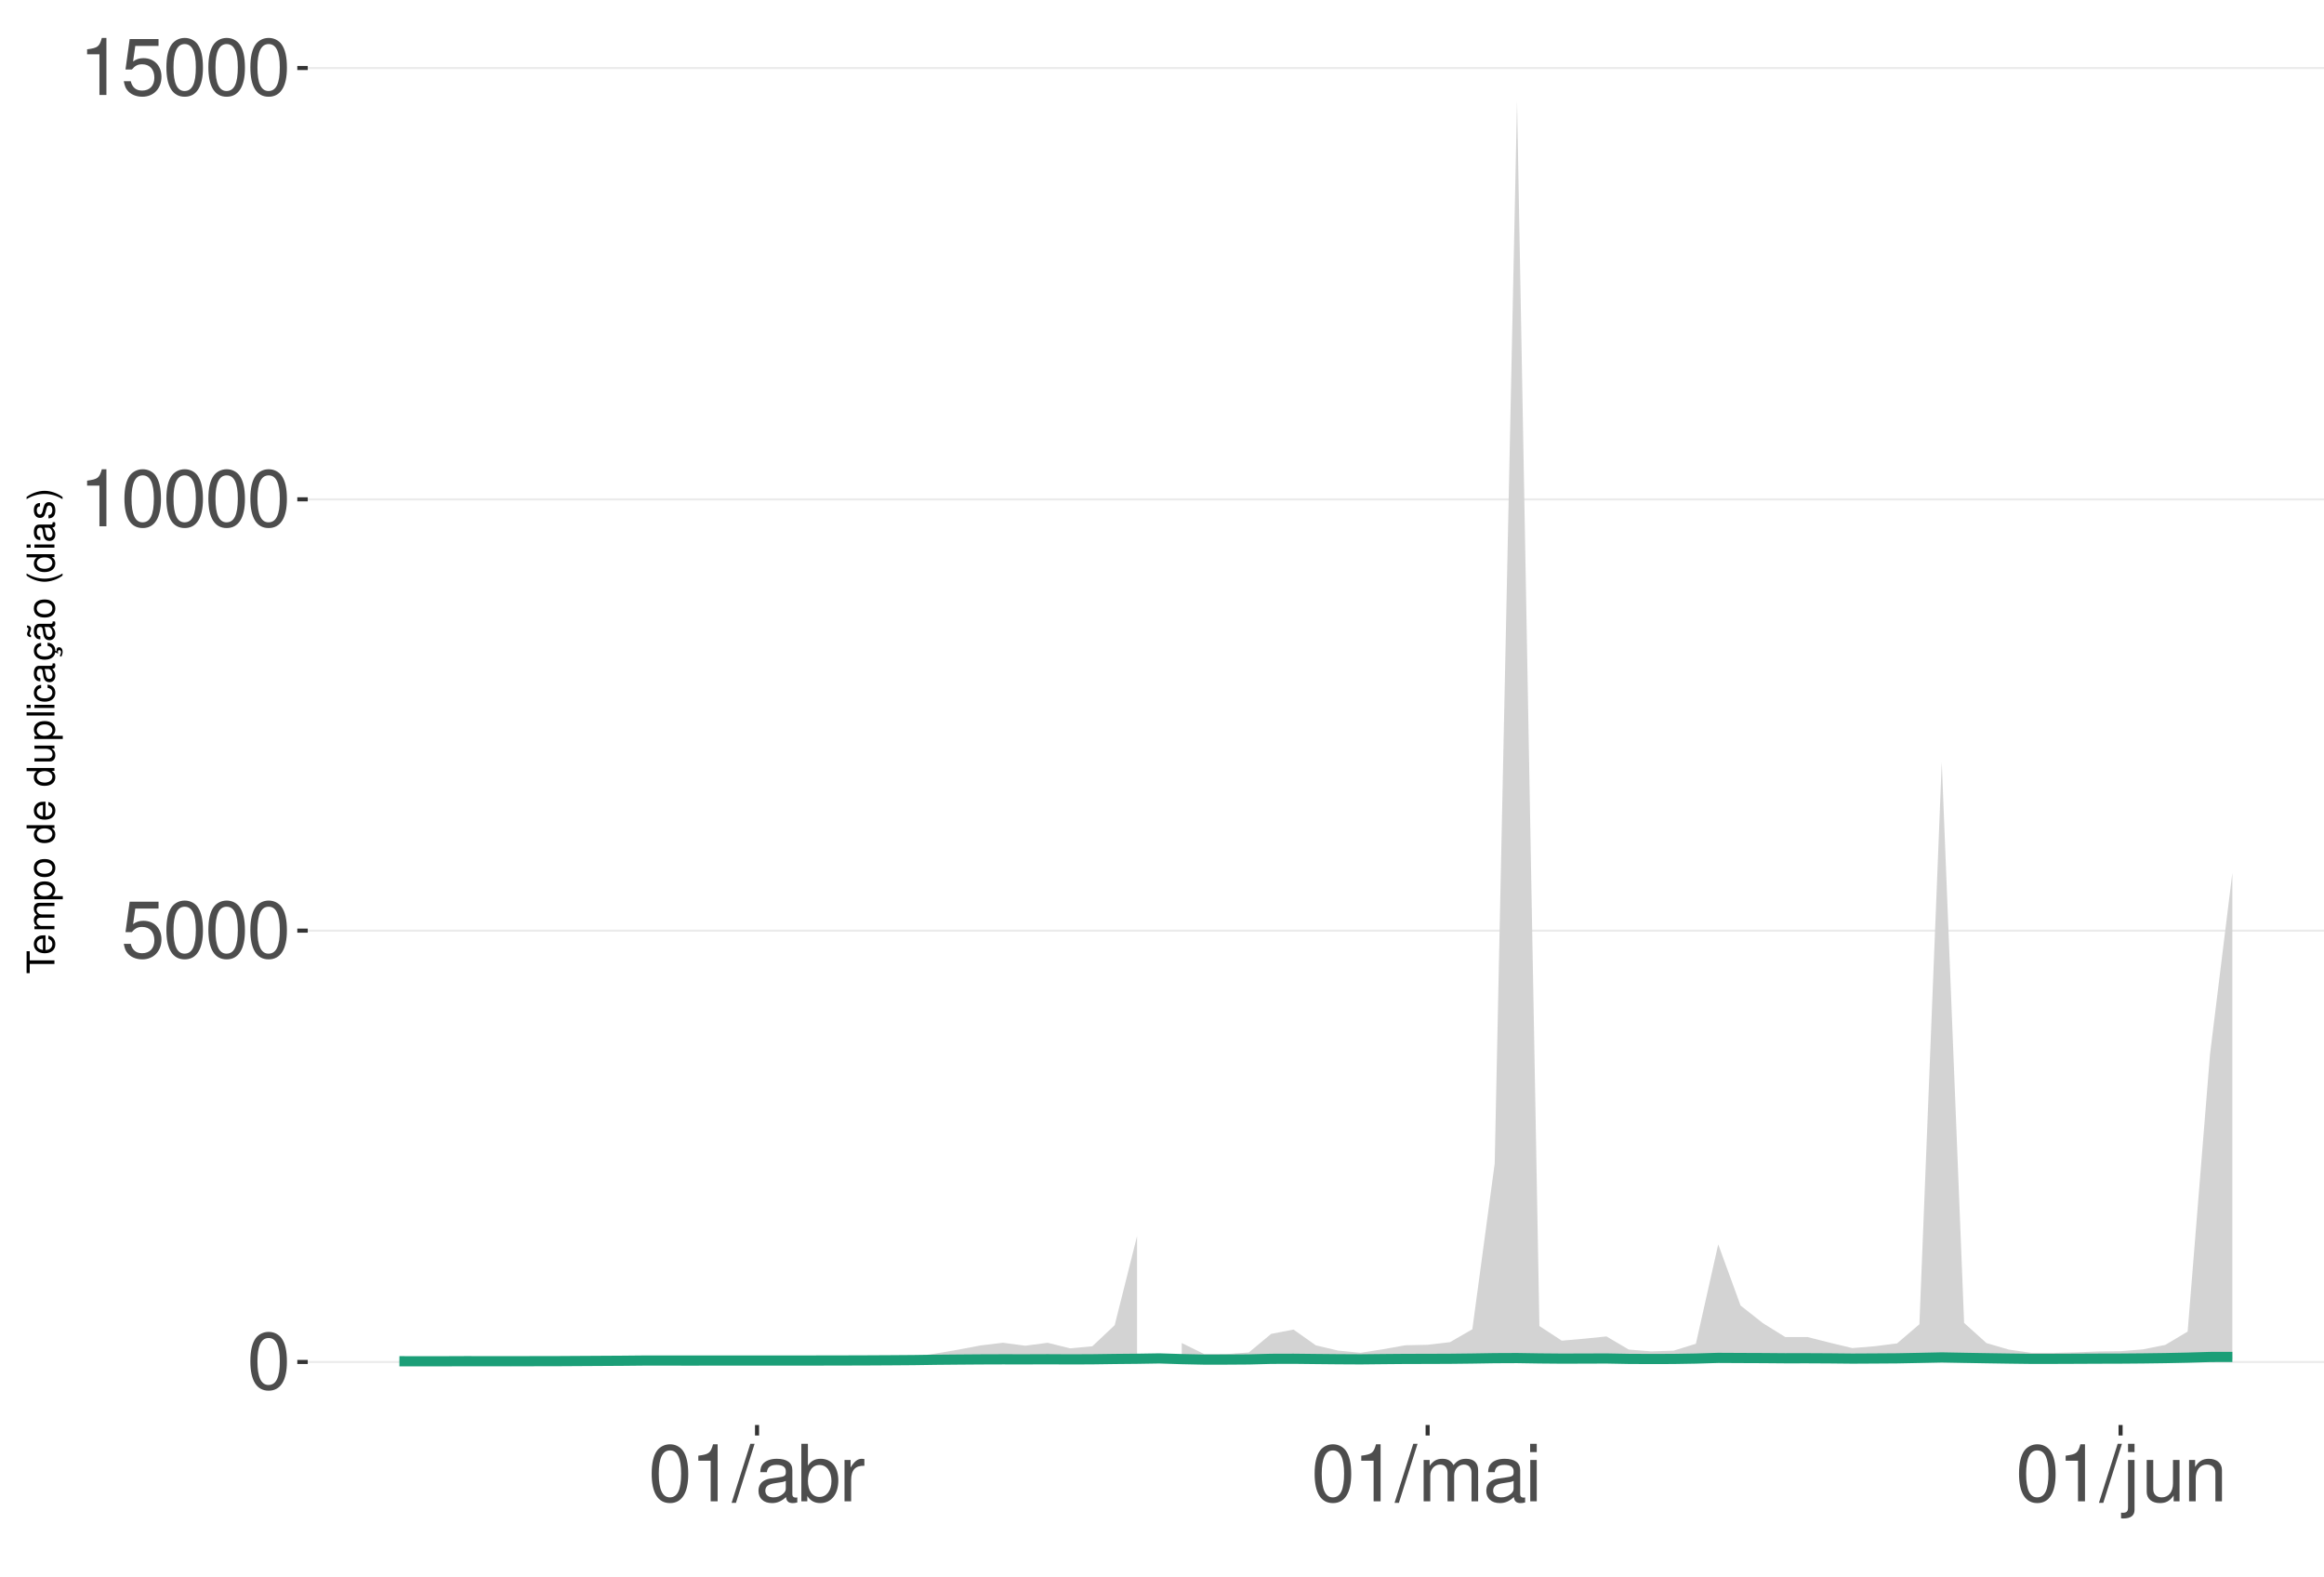
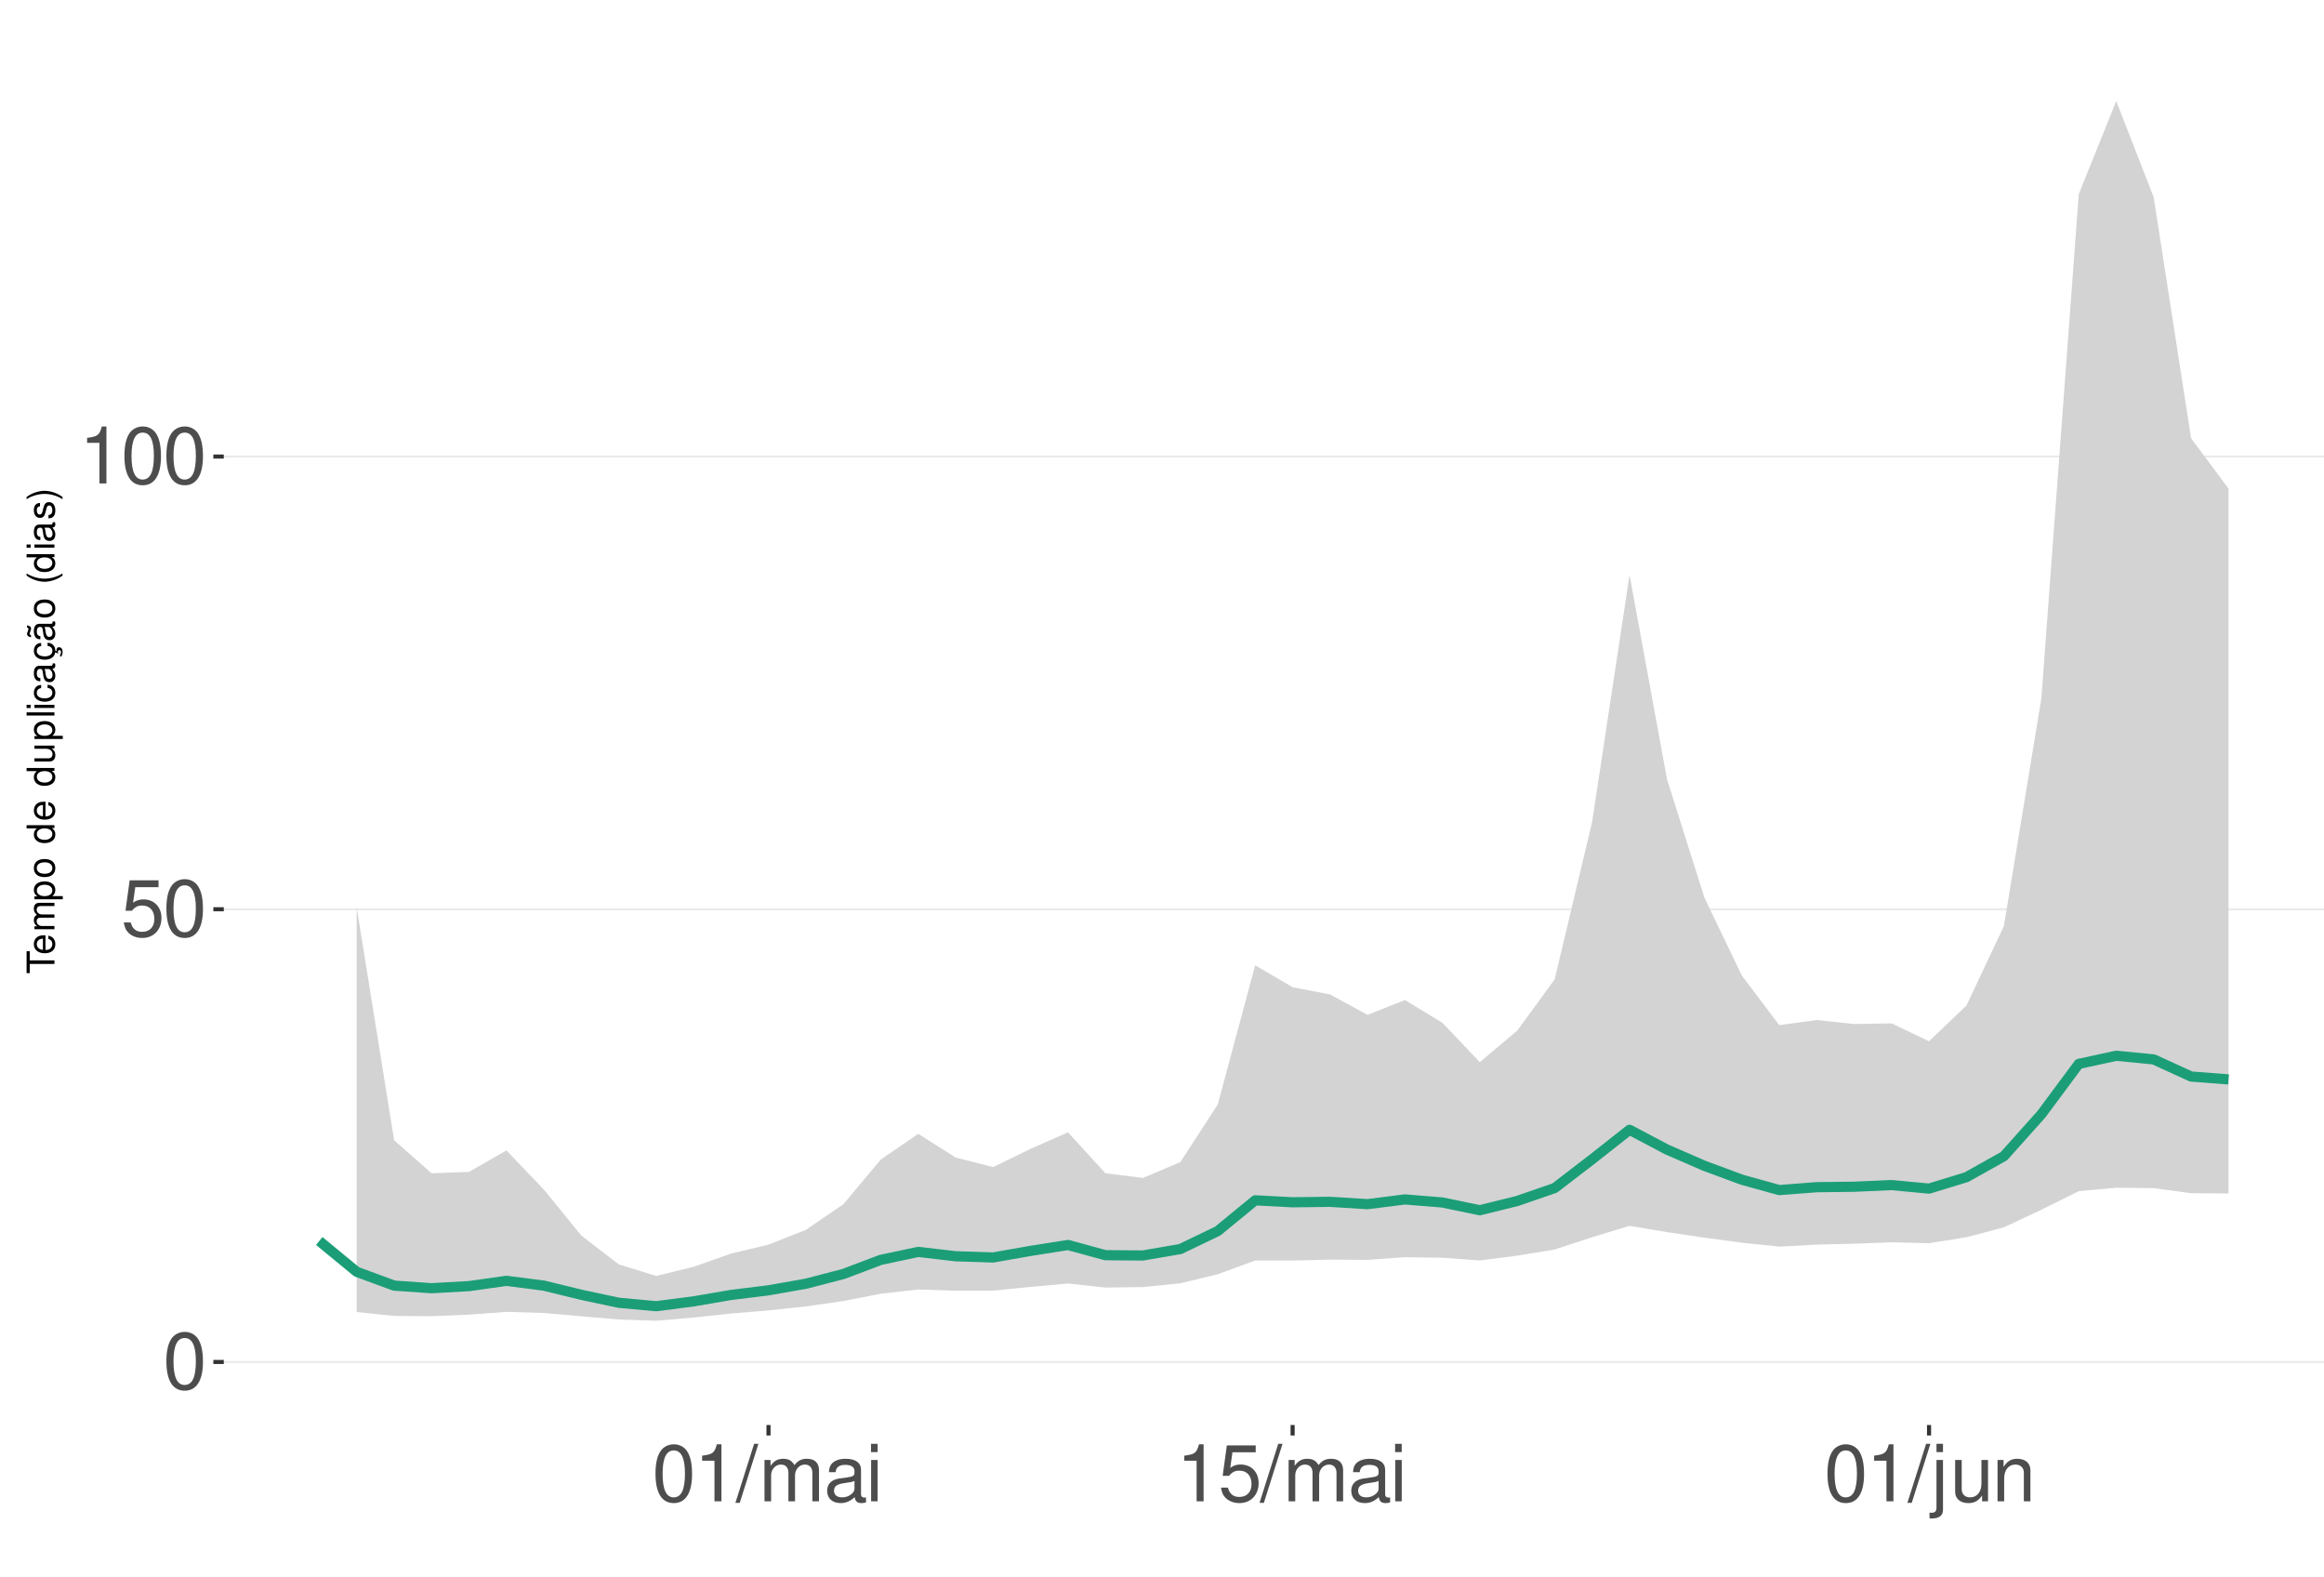
<svg xmlns="http://www.w3.org/2000/svg" xmlns:xlink="http://www.w3.org/1999/xlink" width="609pt" height="413pt" viewBox="0 0 609 413" version="1.1">
  <defs>
    <g>
      <symbol overflow="visible" id="glyph0-0">
        <path style="stroke:none;" d="" />
      </symbol>
      <symbol overflow="visible" id="glyph0-1">
        <path style="stroke:none;" d="M 5.688 -14.938 C 4.312 -14.938 3.078 -14.312 2.312 -13.297 C 1.359 -11.984 0.891 -10 0.891 -7.234 C 0.891 -2.188 2.547 0.469 5.688 0.469 C 8.781 0.469 10.469 -2.188 10.469 -7.109 C 10.469 -10 10.016 -11.938 9.047 -13.297 C 8.281 -14.328 7.062 -14.938 5.688 -14.938 Z M 5.688 -13.328 C 7.641 -13.328 8.609 -11.312 8.609 -7.266 C 8.609 -3.016 7.656 -1.031 5.641 -1.031 C 3.719 -1.031 2.75 -3.094 2.75 -7.203 C 2.75 -11.312 3.719 -13.328 5.688 -13.328 Z M 5.688 -13.328 " />
      </symbol>
      <symbol overflow="visible" id="glyph0-2">
        <path style="stroke:none;" d="M 9.828 -14.641 L 2.266 -14.641 L 1.172 -6.672 L 2.844 -6.672 C 3.703 -7.688 4.406 -8.031 5.562 -8.031 C 7.516 -8.031 8.734 -6.688 8.734 -4.531 C 8.734 -2.422 7.516 -1.141 5.531 -1.141 C 3.953 -1.141 2.969 -1.938 2.547 -3.594 L 0.719 -3.594 C 0.969 -2.391 1.172 -1.812 1.609 -1.281 C 2.438 -0.172 3.922 0.469 5.578 0.469 C 8.531 0.469 10.594 -1.672 10.594 -4.766 C 10.594 -7.656 8.672 -9.641 5.859 -9.641 C 4.828 -9.641 4 -9.375 3.156 -8.766 L 3.734 -12.844 L 9.828 -12.844 Z M 9.828 -14.641 " />
      </symbol>
      <symbol overflow="visible" id="glyph0-3">
        <path style="stroke:none;" d="M 5.344 -10.641 L 5.344 0 L 7.172 0 L 7.172 -14.938 L 5.969 -14.938 C 5.328 -12.641 4.922 -12.328 2.109 -11.953 L 2.109 -10.641 Z M 5.344 -10.641 " />
      </symbol>
      <symbol overflow="visible" id="glyph0-4">
        <path style="stroke:none;" d="M 4.734 -15.062 L -0.172 0.406 L 0.969 0.406 L 5.859 -15.062 Z M 4.734 -15.062 " />
      </symbol>
      <symbol overflow="visible" id="glyph0-5">
+         <path style="stroke:none;" d="M 1.453 -10.828 L 1.453 0 L 3.188 0 L 3.188 -6.797 C 3.188 -8.359 4.312 -9.625 5.719 -9.625 C 7 -9.625 7.719 -8.844 7.719 -7.453 L 7.719 0 L 9.453 0 L 9.453 -6.797 C 9.453 -8.359 10.594 -9.625 12 -9.625 C 13.266 -9.625 14 -8.812 14 -7.453 L 14 0 L 15.734 0 L 15.734 -8.125 C 15.734 -10.062 14.625 -11.141 12.594 -11.141 C 11.156 -11.141 10.281 -10.703 9.281 -9.484 C 8.641 -10.641 7.766 -11.141 6.359 -11.141 C 4.922 -11.141 3.953 -10.594 3.031 -9.297 L 3.031 -10.828 Z M 1.453 -10.828 " />
+       </symbol>
+       <symbol overflow="visible" id="glyph0-6">
        <path style="stroke:none;" d="M 11.047 -1.016 C 10.859 -0.969 10.781 -0.969 10.672 -0.969 C 10.078 -0.969 9.75 -1.281 9.75 -1.812 L 9.75 -8.188 C 9.75 -10.094 8.344 -11.141 5.688 -11.141 C 4.094 -11.141 2.828 -10.672 2.094 -9.875 C 1.594 -9.312 1.391 -8.703 1.344 -7.625 L 3.078 -7.625 C 3.219 -8.938 4 -9.547 5.625 -9.547 C 7.188 -9.547 8.031 -8.969 8.031 -7.938 L 8.031 -7.484 C 8.016 -6.734 7.641 -6.469 6.234 -6.281 C 3.797 -5.969 3.422 -5.891 2.766 -5.625 C 1.516 -5.078 0.875 -4.125 0.875 -2.734 C 0.875 -0.766 2.234 0.469 4.422 0.469 C 5.781 0.469 6.875 0 8.094 -1.109 C 8.219 0 8.766 0.469 9.875 0.469 C 10.25 0.469 10.469 0.438 11.047 0.297 Z M 8.031 -3.406 C 8.031 -2.828 7.875 -2.484 7.359 -2 C 6.656 -1.359 5.797 -1.031 4.797 -1.031 C 3.453 -1.031 2.672 -1.672 2.672 -2.766 C 2.672 -3.906 3.406 -4.484 5.266 -4.75 C 7.109 -5 7.453 -5.078 8.031 -5.344 Z M 8.031 -3.406 " />
      </symbol>
-       <symbol overflow="visible" id="glyph0-6">
-         <path style="stroke:none;" d="M 1.109 -15.062 L 1.109 0 L 2.672 0 L 2.672 -1.391 C 3.484 -0.125 4.578 0.469 6.094 0.469 C 8.938 0.469 10.797 -1.859 10.797 -5.453 C 10.797 -8.969 9.047 -11.141 6.172 -11.141 C 4.688 -11.141 3.641 -10.578 2.828 -9.359 L 2.828 -15.062 Z M 5.844 -9.516 C 7.766 -9.516 9 -7.844 9 -5.266 C 9 -2.812 7.719 -1.141 5.844 -1.141 C 4 -1.141 2.828 -2.781 2.828 -5.328 C 2.828 -7.875 4 -9.516 5.844 -9.516 Z M 5.844 -9.516 " />
-       </symbol>
      <symbol overflow="visible" id="glyph0-7">
-         <path style="stroke:none;" d="M 1.422 -10.828 L 1.422 0 L 3.156 0 L 3.156 -5.625 C 3.188 -8.219 4.25 -9.375 6.625 -9.312 L 6.625 -11.078 C 6.344 -11.109 6.172 -11.141 5.969 -11.141 C 4.859 -11.141 4 -10.469 3.016 -8.859 L 3.016 -10.828 Z M 1.422 -10.828 " />
+         <path style="stroke:none;" d="M 3.094 -10.828 L 1.391 -10.828 L 1.391 0 L 3.094 0 Z M 3.094 -15.062 L 1.359 -15.062 L 1.359 -12.891 L 3.094 -12.891 Z M 3.094 -15.062 " />
      </symbol>
      <symbol overflow="visible" id="glyph0-8">
-         <path style="stroke:none;" d="M 1.453 -10.828 L 1.453 0 L 3.188 0 L 3.188 -6.797 C 3.188 -8.359 4.312 -9.625 5.719 -9.625 C 7 -9.625 7.719 -8.844 7.719 -7.453 L 7.719 0 L 9.453 0 L 9.453 -6.797 C 9.453 -8.359 10.594 -9.625 12 -9.625 C 13.266 -9.625 14 -8.812 14 -7.453 L 14 0 L 15.734 0 L 15.734 -8.125 C 15.734 -10.062 14.625 -11.141 12.594 -11.141 C 11.156 -11.141 10.281 -10.703 9.281 -9.484 C 8.641 -10.641 7.766 -11.141 6.359 -11.141 C 4.922 -11.141 3.953 -10.594 3.031 -9.297 L 3.031 -10.828 Z M 1.453 -10.828 " />
+         <path style="stroke:none;" d="M 1.453 -10.828 L 1.453 1.562 C 1.453 2.641 1.109 3 0.047 3 C -0.078 3 -0.141 3 -0.375 2.969 L -0.375 4.438 C -0.172 4.484 -0.062 4.5 0.203 4.5 C 2.141 4.5 3.156 3.734 3.156 2.25 L 3.156 -10.828 Z M 3.156 -15.062 L 1.453 -15.062 L 1.453 -12.891 L 3.156 -12.891 Z M 3.156 -15.062 " />
      </symbol>
      <symbol overflow="visible" id="glyph0-9">
-         <path style="stroke:none;" d="M 3.094 -10.828 L 1.391 -10.828 L 1.391 0 L 3.094 0 Z M 3.094 -15.062 L 1.359 -15.062 L 1.359 -12.891 L 3.094 -12.891 Z M 3.094 -15.062 " />
+         <path style="stroke:none;" d="M 9.953 0 L 9.953 -10.828 L 8.234 -10.828 L 8.234 -4.688 C 8.234 -2.484 7.078 -1.031 5.281 -1.031 C 3.922 -1.031 3.062 -1.859 3.062 -3.156 L 3.062 -10.828 L 1.344 -10.828 L 1.344 -2.484 C 1.344 -0.688 2.688 0.469 4.797 0.469 C 6.375 0.469 7.391 -0.078 8.406 -1.516 L 8.406 0 Z M 9.953 0 " />
      </symbol>
      <symbol overflow="visible" id="glyph0-10">
-         <path style="stroke:none;" d="M 1.453 -10.828 L 1.453 1.562 C 1.453 2.641 1.109 3 0.047 3 C -0.078 3 -0.141 3 -0.375 2.969 L -0.375 4.438 C -0.172 4.484 -0.062 4.5 0.203 4.5 C 2.141 4.5 3.156 3.734 3.156 2.25 L 3.156 -10.828 Z M 3.156 -15.062 L 1.453 -15.062 L 1.453 -12.891 L 3.156 -12.891 Z M 3.156 -15.062 " />
-       </symbol>
-       <symbol overflow="visible" id="glyph0-11">
-         <path style="stroke:none;" d="M 9.953 0 L 9.953 -10.828 L 8.234 -10.828 L 8.234 -4.688 C 8.234 -2.484 7.078 -1.031 5.281 -1.031 C 3.922 -1.031 3.062 -1.859 3.062 -3.156 L 3.062 -10.828 L 1.344 -10.828 L 1.344 -2.484 C 1.344 -0.688 2.688 0.469 4.797 0.469 C 6.375 0.469 7.391 -0.078 8.406 -1.516 L 8.406 0 Z M 9.953 0 " />
-       </symbol>
-       <symbol overflow="visible" id="glyph0-12">
        <path style="stroke:none;" d="M 1.453 -10.828 L 1.453 0 L 3.188 0 L 3.188 -5.969 C 3.188 -8.188 4.344 -9.625 6.109 -9.625 C 7.484 -9.625 8.344 -8.797 8.344 -7.5 L 8.344 0 L 10.062 0 L 10.062 -8.188 C 10.062 -9.984 8.719 -11.141 6.625 -11.141 C 5.016 -11.141 3.984 -10.516 3.031 -9 L 3.031 -10.828 Z M 1.453 -10.828 " />
      </symbol>
      <symbol overflow="visible" id="glyph1-0">
        <path style="stroke:none;" d="" />
      </symbol>
      <symbol overflow="visible" id="glyph1-1">
        <path style="stroke:none;" d="M -6.469 -3.547 L -6.469 -5.938 L -7.297 -5.938 L -7.297 -0.203 L -6.469 -0.203 L -6.469 -2.609 L 0 -2.609 L 0 -3.547 Z M -6.469 -3.547 " />
      </symbol>
      <symbol overflow="visible" id="glyph1-2">
        <path style="stroke:none;" d="M -2.344 -5.125 C -3.141 -5.125 -3.625 -5.062 -4.016 -4.922 C -4.875 -4.578 -5.391 -3.781 -5.391 -2.797 C -5.391 -1.344 -4.281 -0.406 -2.547 -0.406 C -0.812 -0.406 0.234 -1.297 0.234 -2.781 C 0.234 -3.984 -0.453 -4.812 -1.594 -5.016 L -1.594 -4.188 C -0.906 -3.953 -0.547 -3.484 -0.547 -2.812 C -0.547 -2.281 -0.781 -1.828 -1.219 -1.547 C -1.516 -1.344 -1.812 -1.281 -2.344 -1.266 Z M -3.016 -1.297 C -3.984 -1.359 -4.625 -1.953 -4.625 -2.797 C -4.625 -3.641 -3.953 -4.234 -3.016 -4.234 Z M -3.016 -1.297 " />
      </symbol>
      <symbol overflow="visible" id="glyph1-3">
        <path style="stroke:none;" d="M -5.234 -0.703 L 0 -0.703 L 0 -1.547 L -3.297 -1.547 C -4.047 -1.547 -4.656 -2.094 -4.656 -2.766 C -4.656 -3.391 -4.281 -3.734 -3.609 -3.734 L 0 -3.734 L 0 -4.578 L -3.297 -4.578 C -4.047 -4.578 -4.656 -5.125 -4.656 -5.812 C -4.656 -6.422 -4.266 -6.781 -3.609 -6.781 L 0 -6.781 L 0 -7.625 L -3.938 -7.625 C -4.875 -7.625 -5.391 -7.078 -5.391 -6.094 C -5.391 -5.406 -5.188 -4.984 -4.594 -4.484 C -5.156 -4.188 -5.391 -3.766 -5.391 -3.078 C -5.391 -2.375 -5.125 -1.906 -4.5 -1.469 L -5.234 -1.469 Z M -5.234 -0.703 " />
      </symbol>
      <symbol overflow="visible" id="glyph1-4">
        <path style="stroke:none;" d="M 2.188 -0.547 L 2.188 -1.375 L -0.547 -1.375 C -0.016 -1.812 0.234 -2.312 0.234 -2.984 C 0.234 -4.344 -0.859 -5.234 -2.531 -5.234 C -4.297 -5.234 -5.391 -4.375 -5.391 -2.984 C -5.391 -2.266 -5.062 -1.703 -4.453 -1.312 L -5.234 -1.312 L -5.234 -0.547 Z M -4.609 -2.844 C -4.609 -3.766 -3.797 -4.359 -2.547 -4.359 C -1.359 -4.359 -0.547 -3.75 -0.547 -2.844 C -0.547 -1.953 -1.344 -1.375 -2.578 -1.375 C -3.812 -1.375 -4.609 -1.953 -4.609 -2.844 Z M -4.609 -2.844 " />
      </symbol>
      <symbol overflow="visible" id="glyph1-5">
        <path style="stroke:none;" d="M -5.391 -2.719 C -5.391 -1.234 -4.344 -0.359 -2.578 -0.359 C -0.812 -0.359 0.234 -1.234 0.234 -2.734 C 0.234 -4.203 -0.812 -5.094 -2.547 -5.094 C -4.359 -5.094 -5.391 -4.234 -5.391 -2.719 Z M -4.625 -2.734 C -4.625 -3.672 -3.844 -4.234 -2.547 -4.234 C -1.312 -4.234 -0.547 -3.656 -0.547 -2.734 C -0.547 -1.797 -1.312 -1.234 -2.578 -1.234 C -3.844 -1.234 -4.625 -1.797 -4.625 -2.734 Z M -4.625 -2.734 " />
      </symbol>
      <symbol overflow="visible" id="glyph1-6">
        <path style="stroke:none;" d="" />
      </symbol>
      <symbol overflow="visible" id="glyph1-7">
        <path style="stroke:none;" d="M -7.297 -4.953 L -7.297 -4.125 L -4.578 -4.125 C -5.109 -3.766 -5.391 -3.203 -5.391 -2.516 C -5.391 -1.156 -4.297 -0.266 -2.625 -0.266 C -0.859 -0.266 0.234 -1.125 0.234 -2.547 C 0.234 -3.266 -0.047 -3.766 -0.688 -4.203 L 0 -4.203 L 0 -4.953 Z M -4.609 -2.656 C -4.609 -3.547 -3.812 -4.125 -2.562 -4.125 C -1.344 -4.125 -0.547 -3.547 -0.547 -2.656 C -0.547 -1.734 -1.359 -1.125 -2.578 -1.125 C -3.797 -1.125 -4.609 -1.734 -4.609 -2.656 Z M -4.609 -2.656 " />
      </symbol>
      <symbol overflow="visible" id="glyph1-8">
        <path style="stroke:none;" d="M 0 -4.812 L -5.234 -4.812 L -5.234 -3.984 L -2.266 -3.984 C -1.203 -3.984 -0.5 -3.438 -0.5 -2.562 C -0.5 -1.906 -0.906 -1.484 -1.531 -1.484 L -5.234 -1.484 L -5.234 -0.656 L -1.203 -0.656 C -0.328 -0.656 0.234 -1.297 0.234 -2.312 C 0.234 -3.094 -0.047 -3.578 -0.734 -4.062 L 0 -4.062 Z M 0 -4.812 " />
      </symbol>
      <symbol overflow="visible" id="glyph1-9">
        <path style="stroke:none;" d="M -7.297 -1.516 L -7.297 -0.688 L 0 -0.688 L 0 -1.516 Z M -7.297 -1.516 " />
      </symbol>
      <symbol overflow="visible" id="glyph1-10">
        <path style="stroke:none;" d="M -5.234 -1.5 L -5.234 -0.672 L 0 -0.672 L 0 -1.5 Z M -7.297 -1.5 L -7.297 -0.656 L -6.234 -0.656 L -6.234 -1.5 Z M -7.297 -1.5 " />
      </symbol>
      <symbol overflow="visible" id="glyph1-11">
        <path style="stroke:none;" d="M -3.484 -4.703 C -3.984 -4.672 -4.312 -4.562 -4.609 -4.359 C -5.094 -4 -5.391 -3.375 -5.391 -2.641 C -5.391 -1.219 -4.266 -0.312 -2.531 -0.312 C -0.844 -0.312 0.234 -1.203 0.234 -2.625 C 0.234 -3.875 -0.516 -4.672 -1.797 -4.766 L -1.797 -3.938 C -0.953 -3.797 -0.547 -3.359 -0.547 -2.656 C -0.547 -1.734 -1.297 -1.188 -2.531 -1.188 C -3.844 -1.188 -4.625 -1.719 -4.625 -2.625 C -4.625 -3.328 -4.203 -3.766 -3.484 -3.875 Z M -3.484 -4.703 " />
      </symbol>
      <symbol overflow="visible" id="glyph1-12">
        <path style="stroke:none;" d="M -0.484 -5.344 C -0.469 -5.266 -0.469 -5.219 -0.469 -5.172 C -0.469 -4.875 -0.625 -4.719 -0.875 -4.719 L -3.953 -4.719 C -4.891 -4.719 -5.391 -4.047 -5.391 -2.75 C -5.391 -1.984 -5.172 -1.375 -4.781 -1.016 C -4.516 -0.766 -4.203 -0.672 -3.688 -0.656 L -3.688 -1.484 C -4.328 -1.562 -4.625 -1.938 -4.625 -2.719 C -4.625 -3.484 -4.344 -3.891 -3.844 -3.891 L -3.625 -3.891 C -3.266 -3.875 -3.125 -3.703 -3.047 -3.016 C -2.891 -1.844 -2.844 -1.656 -2.719 -1.344 C -2.453 -0.734 -2 -0.422 -1.312 -0.422 C -0.375 -0.422 0.234 -1.078 0.234 -2.141 C 0.234 -2.797 0 -3.328 -0.547 -3.922 C 0 -3.984 0.234 -4.234 0.234 -4.781 C 0.234 -4.953 0.203 -5.062 0.141 -5.344 Z M -1.656 -3.891 C -1.375 -3.891 -1.203 -3.812 -0.969 -3.562 C -0.656 -3.219 -0.5 -2.812 -0.5 -2.312 C -0.5 -1.672 -0.812 -1.297 -1.344 -1.297 C -1.891 -1.297 -2.172 -1.656 -2.297 -2.547 C -2.422 -3.438 -2.453 -3.609 -2.594 -3.891 Z M -1.656 -3.891 " />
      </symbol>
      <symbol overflow="visible" id="glyph1-13">
        <path style="stroke:none;" d="M 0.234 -2.641 C 0.234 -3.875 -0.547 -4.703 -1.797 -4.766 L -1.797 -3.938 C -0.953 -3.797 -0.531 -3.359 -0.531 -2.656 C -0.531 -1.734 -1.281 -1.188 -2.516 -1.188 C -3.844 -1.188 -4.625 -1.719 -4.625 -2.625 C -4.625 -3.328 -4.203 -3.766 -3.484 -3.875 L -3.484 -4.703 C -3.984 -4.672 -4.312 -4.562 -4.609 -4.359 C -5.094 -4 -5.391 -3.375 -5.391 -2.641 C -5.391 -1.219 -4.266 -0.312 -2.531 -0.312 C -1.469 -0.312 -0.625 -0.672 -0.156 -1.312 C 0.047 -1.594 0.125 -1.812 0.203 -2.25 L 0.922 -1.938 L 0.984 -2.062 C 0.938 -2.188 0.906 -2.25 0.906 -2.375 C 0.906 -2.656 1.047 -2.828 1.281 -2.828 C 1.547 -2.828 1.734 -2.594 1.734 -2.297 C 1.734 -2.031 1.672 -1.844 1.438 -1.406 L 1.406 -1.312 L 1.812 -1.094 C 2.078 -1.75 2.141 -1.953 2.141 -2.344 C 2.141 -3.109 1.781 -3.578 1.203 -3.578 C 0.781 -3.578 0.547 -3.297 0.547 -2.797 C 0.547 -2.703 0.547 -2.641 0.562 -2.516 Z M 0.234 -2.641 " />
      </symbol>
      <symbol overflow="visible" id="glyph1-14">
        <path style="stroke:none;" d="M -0.484 -5.344 C -0.469 -5.266 -0.469 -5.219 -0.469 -5.172 C -0.469 -4.875 -0.625 -4.719 -0.875 -4.719 L -3.953 -4.719 C -4.891 -4.719 -5.391 -4.047 -5.391 -2.75 C -5.391 -1.984 -5.172 -1.375 -4.781 -1.016 C -4.516 -0.766 -4.203 -0.672 -3.688 -0.656 L -3.688 -1.484 C -4.328 -1.562 -4.625 -1.938 -4.625 -2.719 C -4.625 -3.484 -4.344 -3.891 -3.844 -3.891 L -3.625 -3.891 C -3.266 -3.875 -3.125 -3.703 -3.047 -3.016 C -2.891 -1.844 -2.844 -1.656 -2.719 -1.344 C -2.453 -0.734 -2 -0.422 -1.312 -0.422 C -0.375 -0.422 0.234 -1.078 0.234 -2.141 C 0.234 -2.797 0 -3.328 -0.547 -3.922 C 0 -3.984 0.234 -4.234 0.234 -4.781 C 0.234 -4.953 0.203 -5.062 0.141 -5.344 Z M -1.656 -3.891 C -1.375 -3.891 -1.203 -3.812 -0.969 -3.562 C -0.656 -3.219 -0.5 -2.812 -0.5 -2.312 C -0.5 -1.672 -0.812 -1.297 -1.344 -1.297 C -1.891 -1.297 -2.172 -1.656 -2.297 -2.547 C -2.422 -3.438 -2.453 -3.609 -2.594 -3.891 Z M -7.172 -3.75 C -6.922 -3.672 -6.812 -3.547 -6.812 -3.375 C -6.812 -3.25 -6.875 -2.984 -6.984 -2.734 C -7.156 -2.312 -7.172 -2.25 -7.172 -2.047 C -7.172 -1.594 -6.797 -1.297 -6.141 -1.188 L -6.141 -1.766 C -6.375 -1.812 -6.5 -1.938 -6.5 -2.094 C -6.5 -2.203 -6.469 -2.344 -6.375 -2.578 C -6.156 -3.156 -6.125 -3.234 -6.125 -3.438 C -6.125 -3.922 -6.484 -4.219 -7.172 -4.312 Z M -7.172 -3.75 " />
      </symbol>
      <symbol overflow="visible" id="glyph1-15">
        <path style="stroke:none;" d="M -7.297 -2.359 C -5.984 -1.359 -4.156 -0.734 -2.594 -0.734 C -1.016 -0.734 0.812 -1.359 2.125 -2.359 L 2.125 -2.906 C 0.688 -2.031 -0.984 -1.547 -2.594 -1.547 C -4.188 -1.547 -5.875 -2.031 -7.297 -2.906 Z M -7.297 -2.359 " />
      </symbol>
      <symbol overflow="visible" id="glyph1-16">
        <path style="stroke:none;" d="M -3.781 -4.375 C -4.812 -4.375 -5.391 -3.688 -5.391 -2.484 C -5.391 -1.266 -4.766 -0.469 -3.797 -0.469 C -2.969 -0.469 -2.578 -0.891 -2.281 -2.125 L -2.094 -2.906 C -1.953 -3.484 -1.734 -3.719 -1.375 -3.719 C -0.875 -3.719 -0.547 -3.234 -0.547 -2.5 C -0.547 -2.047 -0.672 -1.672 -0.891 -1.453 C -1.047 -1.328 -1.188 -1.266 -1.562 -1.219 L -1.562 -0.344 C -0.344 -0.375 0.234 -1.062 0.234 -2.438 C 0.234 -3.75 -0.422 -4.594 -1.438 -4.594 C -2.203 -4.594 -2.641 -4.156 -2.891 -3.109 L -3.078 -2.312 C -3.234 -1.625 -3.453 -1.344 -3.828 -1.344 C -4.312 -1.344 -4.625 -1.766 -4.625 -2.453 C -4.625 -3.125 -4.328 -3.484 -3.781 -3.5 Z M -3.781 -4.375 " />
      </symbol>
      <symbol overflow="visible" id="glyph1-17">
        <path style="stroke:none;" d="M 2.125 -0.938 C 0.812 -1.938 -1.016 -2.562 -2.578 -2.562 C -4.156 -2.562 -5.984 -1.938 -7.297 -0.938 L -7.297 -0.375 C -5.859 -1.266 -4.188 -1.75 -2.578 -1.75 C -0.984 -1.75 0.703 -1.266 2.125 -0.375 Z M 2.125 -0.938 " />
      </symbol>
    </g>
    <clipPath id="clip1">
-       <path d="M 80.645 9.961 L 609 9.961 L 609 373.328 L 80.645 373.328 Z M 80.645 9.961 " />
+       <path d="M 58.645 9.961 L 609 9.961 L 609 373.328 L 58.645 373.328 Z M 58.645 9.961 " />
    </clipPath>
    <clipPath id="clip2">
-       <path d="M 80.645 356 L 609 356 L 609 358 L 80.645 358 Z M 80.645 356 " />
+       <path d="M 58.645 356 L 609 356 L 609 358 L 58.645 358 Z M 58.645 356 " />
    </clipPath>
    <clipPath id="clip3">
-       <path d="M 80.645 243 L 609 243 L 609 245 L 80.645 245 Z M 80.645 243 " />
+       <path d="M 58.645 237 L 609 237 L 609 239 L 58.645 239 Z M 58.645 237 " />
    </clipPath>
    <clipPath id="clip4">
-       <path d="M 80.645 130 L 609 130 L 609 132 L 80.645 132 Z M 80.645 130 " />
-     </clipPath>
-     <clipPath id="clip5">
-       <path d="M 80.645 17 L 609 17 L 609 19 L 80.645 19 Z M 80.645 17 " />
+       <path d="M 58.645 119 L 609 119 L 609 120 L 58.645 120 Z M 58.645 119 " />
    </clipPath>
  </defs>
  <g id="surface203">
    <rect x="0" y="0" width="609" height="413" style="fill:rgb(100%,100%,100%);fill-opacity:1;stroke:none;" />
    <rect x="0" y="0" width="609" height="413" style="fill:rgb(100%,100%,100%);fill-opacity:1;stroke:none;" />
    <path style="fill:none;stroke-width:1.067;stroke-linecap:round;stroke-linejoin:round;stroke:rgb(100%,100%,100%);stroke-opacity:1;stroke-miterlimit:10;" d="M 0 413 L 609 413 L 609 0 L 0 0 Z M 0 413 " />
    <g clip-path="url(#clip1)" clip-rule="nonzero">
-       <path style=" stroke:none;fill-rule:nonzero;fill:rgb(100%,100%,100%);fill-opacity:1;" d="M 80.645 373.328 L 609 373.328 L 609 9.961 L 80.645 9.961 Z M 80.645 373.328 " />
+       <path style=" stroke:none;fill-rule:nonzero;fill:rgb(100%,100%,100%);fill-opacity:1;" d="M 58.645 373.328 L 609 373.328 L 609 9.961 L 58.645 9.961 Z M 58.645 373.328 " />
    </g>
    <g clip-path="url(#clip2)" clip-rule="nonzero">
-       <path style="fill:none;stroke-width:0.533;stroke-linecap:butt;stroke-linejoin:round;stroke:rgb(92.157%,92.157%,92.157%);stroke-opacity:1;stroke-miterlimit:10;" d="M 80.645 356.812 L 609 356.812 " />
+       <path style="fill:none;stroke-width:0.533;stroke-linecap:butt;stroke-linejoin:round;stroke:rgb(92.157%,92.157%,92.157%);stroke-opacity:1;stroke-miterlimit:10;" d="M 58.645 356.812 L 609 356.812 " />
    </g>
    <g clip-path="url(#clip3)" clip-rule="nonzero">
-       <path style="fill:none;stroke-width:0.533;stroke-linecap:butt;stroke-linejoin:round;stroke:rgb(92.157%,92.157%,92.157%);stroke-opacity:1;stroke-miterlimit:10;" d="M 80.645 243.816 L 609 243.816 " />
+       <path style="fill:none;stroke-width:0.533;stroke-linecap:butt;stroke-linejoin:round;stroke:rgb(92.157%,92.157%,92.157%);stroke-opacity:1;stroke-miterlimit:10;" d="M 58.645 238.211 L 609 238.211 " />
    </g>
    <g clip-path="url(#clip4)" clip-rule="nonzero">
-       <path style="fill:none;stroke-width:0.533;stroke-linecap:butt;stroke-linejoin:round;stroke:rgb(92.157%,92.157%,92.157%);stroke-opacity:1;stroke-miterlimit:10;" d="M 80.645 130.816 L 609 130.816 " />
+       <path style="fill:none;stroke-width:0.533;stroke-linecap:butt;stroke-linejoin:round;stroke:rgb(92.157%,92.157%,92.157%);stroke-opacity:1;stroke-miterlimit:10;" d="M 58.645 119.609 L 609 119.609 " />
    </g>
-     <g clip-path="url(#clip5)" clip-rule="nonzero">
-       <path style="fill:none;stroke-width:0.533;stroke-linecap:butt;stroke-linejoin:round;stroke:rgb(92.157%,92.157%,92.157%);stroke-opacity:1;stroke-miterlimit:10;" d="M 80.645 17.82 L 609 17.82 " />
-     </g>
-     <path style=" stroke:none;fill-rule:nonzero;fill:rgb(82.745%,82.745%,82.745%);fill-opacity:1;" d="M 104.66 356.457 L 110.52 356.508 L 116.375 356.5 L 122.234 356.445 L 128.09 356.484 L 133.949 356.496 L 139.809 356.469 L 145.664 356.453 L 151.523 356.359 L 157.379 356.25 L 163.238 356.109 L 169.094 355.789 L 174.953 355.844 L 180.809 355.93 L 186.668 355.906 L 192.523 355.914 L 198.383 355.918 L 204.242 355.961 L 210.098 355.977 L 215.957 355.961 L 221.812 355.934 L 227.672 355.863 L 233.527 355.703 L 239.387 355.434 L 245.242 354.59 L 251.102 353.59 L 256.957 352.48 L 262.816 351.773 L 268.672 352.555 L 274.531 351.781 L 280.391 353.238 L 286.246 352.699 L 292.105 347.164 L 297.961 323.848 L 297.961 356.387 L 292.105 356.402 L 286.246 356.43 L 280.391 356.438 L 274.531 356.43 L 268.672 356.438 L 262.816 356.438 L 256.957 356.445 L 251.102 356.461 L 245.242 356.48 L 239.387 356.512 L 233.527 356.531 L 227.672 356.547 L 221.812 356.555 L 215.957 356.562 L 210.098 356.566 L 204.242 356.566 L 198.383 356.57 L 192.523 356.57 L 186.668 356.574 L 180.809 356.582 L 174.953 356.578 L 169.094 356.578 L 163.238 356.605 L 157.379 356.621 L 151.523 356.641 L 145.664 356.656 L 139.809 356.664 L 133.949 356.672 L 122.234 356.672 L 116.375 356.684 L 110.52 356.688 L 104.66 356.684 Z M 104.66 356.457 " />
-     <path style=" stroke:none;fill-rule:nonzero;fill:rgb(82.745%,82.745%,82.745%);fill-opacity:1;" d="M 309.676 351.848 L 315.535 354.723 L 321.391 354.73 L 327.25 354.324 L 333.105 349.453 L 338.965 348.324 L 344.824 352.461 L 350.68 353.836 L 356.539 354.406 L 362.395 353.484 L 368.254 352.441 L 374.109 352.309 L 379.969 351.621 L 385.824 348.242 L 391.684 304.816 L 397.539 26.48 L 403.398 347.395 L 409.258 351.227 L 415.113 350.715 L 420.973 350.121 L 426.828 353.566 L 432.688 354.035 L 438.543 353.855 L 444.402 352.039 L 450.258 325.996 L 456.117 342.031 L 461.973 346.648 L 467.832 350.285 L 473.691 350.285 L 479.547 351.773 L 485.406 353.172 L 491.262 352.688 L 497.121 351.949 L 502.977 346.926 L 508.836 199.645 L 514.691 346.582 L 520.551 351.859 L 526.406 353.566 L 532.266 354.414 L 538.125 354.43 L 543.98 354.293 L 549.84 354.059 L 555.695 353.988 L 561.555 353.512 L 567.41 352.34 L 573.27 348.852 L 579.125 276.258 L 584.984 228.684 L 584.984 356.148 L 579.125 356.152 L 573.27 356.203 L 567.41 356.242 L 561.555 356.27 L 555.695 356.289 L 549.84 356.293 L 543.98 356.309 L 538.125 356.316 L 532.266 356.32 L 526.406 356.297 L 520.551 356.27 L 514.691 356.242 L 508.836 356.215 L 502.977 356.25 L 497.121 356.285 L 491.262 356.297 L 485.406 356.309 L 479.547 356.293 L 473.691 356.285 L 467.832 356.289 L 461.973 356.277 L 456.117 356.273 L 450.258 356.266 L 444.402 356.32 L 438.543 356.352 L 432.688 356.359 L 426.828 356.352 L 420.973 356.32 L 415.113 356.328 L 409.258 356.336 L 403.398 356.324 L 397.539 356.301 L 391.684 356.309 L 385.824 356.336 L 379.969 356.355 L 374.109 356.367 L 368.254 356.371 L 362.395 356.391 L 356.539 356.414 L 350.68 356.402 L 344.824 356.387 L 338.965 356.371 L 333.105 356.379 L 327.25 356.426 L 321.391 356.441 L 315.535 356.445 L 309.676 356.406 Z M 309.676 351.848 " />
-     <path style="fill:none;stroke-width:2.667;stroke-linecap:butt;stroke-linejoin:round;stroke:rgb(10.588%,61.961%,46.667%);stroke-opacity:1;stroke-miterlimit:10;" d="M 104.66 356.621 L 110.52 356.633 L 116.375 356.629 L 122.234 356.605 L 128.09 356.617 L 133.949 356.621 L 139.809 356.605 L 145.664 356.598 L 151.523 356.562 L 157.379 356.527 L 163.238 356.492 L 169.094 356.434 L 174.953 356.438 L 180.809 356.445 L 186.668 356.438 L 192.523 356.434 L 198.383 356.43 L 204.242 356.434 L 210.098 356.434 L 215.957 356.426 L 221.812 356.414 L 227.672 356.395 L 233.527 356.363 L 239.387 356.32 L 245.242 356.234 L 251.102 356.18 L 256.957 356.137 L 262.816 356.117 L 268.672 356.125 L 274.531 356.102 L 280.391 356.133 L 286.246 356.109 L 292.105 356.027 L 297.961 355.973 L 303.82 355.879 L 309.676 356.066 L 315.535 356.188 L 321.391 356.184 L 327.25 356.145 L 333.105 355.992 L 338.965 355.973 L 344.824 356.039 L 350.68 356.094 L 356.539 356.125 L 362.395 356.062 L 368.254 356.012 L 374.109 356 L 379.969 355.977 L 385.824 355.91 L 391.684 355.816 L 397.539 355.789 L 403.398 355.883 L 409.258 355.934 L 415.113 355.918 L 420.973 355.898 L 426.828 356.008 L 432.688 356.035 L 438.543 356.016 L 444.402 355.918 L 450.258 355.742 L 456.117 355.773 L 461.973 355.797 L 467.832 355.844 L 473.691 355.84 L 479.547 355.871 L 485.406 355.93 L 491.262 355.898 L 497.121 355.859 L 502.977 355.746 L 508.836 355.621 L 514.691 355.73 L 520.551 355.832 L 526.406 355.922 L 532.266 355.996 L 538.125 355.992 L 543.98 355.969 L 549.84 355.941 L 555.695 355.926 L 561.555 355.879 L 567.41 355.801 L 573.27 355.68 L 579.125 355.504 L 584.984 355.488 " />
+     <path style=" stroke:none;fill-rule:nonzero;fill:rgb(82.745%,82.745%,82.745%);fill-opacity:1;" d="M 93.473 237.742 L 103.281 298.719 L 113.094 307.379 L 122.902 307.02 L 132.711 301.387 L 142.523 311.66 L 152.332 323.688 L 162.145 331.242 L 171.953 334.273 L 181.766 331.875 L 191.574 328.41 L 201.383 326.078 L 211.195 322.188 L 221.004 315.477 L 230.816 303.777 L 240.625 297.051 L 250.434 303.254 L 260.246 305.758 L 270.055 300.973 L 279.867 296.652 L 289.676 307.363 L 299.488 308.605 L 309.297 304.461 L 319.105 289.363 L 328.918 252.887 L 338.727 258.641 L 348.539 260.523 L 358.348 265.871 L 368.16 261.996 L 377.969 267.938 L 387.777 278.266 L 397.59 270.008 L 407.398 256.578 L 417.211 215.324 L 427.02 150.613 L 436.832 204.137 L 446.641 235.16 L 456.449 255.574 L 466.262 268.57 L 476.07 267.23 L 485.883 268.27 L 495.691 268.102 L 505.5 272.793 L 515.312 263.414 L 525.121 242.602 L 534.934 182.949 L 544.742 50.832 L 554.555 26.48 L 564.363 51.633 L 574.172 114.82 L 583.984 128.004 L 583.984 312.664 L 574.172 312.594 L 564.363 311.27 L 554.555 311.164 L 544.742 312.059 L 534.934 316.93 L 525.121 321.535 L 515.312 324.137 L 505.5 325.699 L 495.691 325.453 L 485.883 325.828 L 476.07 326.062 L 466.262 326.59 L 456.449 325.57 L 446.641 324.246 L 436.832 322.797 L 427.02 321.145 L 417.211 324.137 L 407.398 327.34 L 397.59 328.965 L 387.777 330.211 L 377.969 329.508 L 368.16 329.363 L 358.348 330.066 L 348.539 330 L 338.727 330.238 L 328.918 330.227 L 319.105 333.828 L 309.297 336.203 L 299.488 337.188 L 289.676 337.32 L 279.867 336.258 L 270.055 337.145 L 260.246 338.117 L 250.434 338.145 L 240.625 337.82 L 230.816 338.934 L 221.004 340.84 L 211.195 342.258 L 201.383 343.305 L 191.574 344.113 L 181.766 345.172 L 171.953 346.016 L 162.145 345.688 L 152.332 344.844 L 142.523 343.984 L 132.711 343.68 L 122.902 344.414 L 113.094 344.824 L 103.281 344.75 L 93.473 343.723 Z M 93.473 237.742 " />
+     <path style="fill:none;stroke-width:2.667;stroke-linecap:butt;stroke-linejoin:round;stroke:rgb(10.588%,61.961%,46.667%);stroke-opacity:1;stroke-miterlimit:10;" d="M 83.66 325.117 L 93.473 333.195 L 103.281 336.809 L 113.094 337.492 L 122.902 336.938 L 132.711 335.555 L 142.523 336.812 L 152.332 339.211 L 162.145 341.297 L 171.953 342.203 L 181.766 340.934 L 191.574 339.254 L 201.383 338.039 L 211.195 336.309 L 221.004 333.762 L 230.816 330.059 L 240.625 327.977 L 250.434 329.117 L 260.246 329.434 L 270.055 327.711 L 279.867 326.164 L 289.676 328.84 L 299.488 328.914 L 309.297 327.23 L 319.105 322.516 L 328.918 314.465 L 338.727 314.977 L 348.539 314.859 L 358.348 315.469 L 368.16 314.23 L 377.969 315.027 L 387.777 317.062 L 397.59 314.637 L 407.398 311.25 L 417.211 303.715 L 427.02 295.984 L 436.832 301.168 L 446.641 305.426 L 456.449 309.059 L 466.262 311.781 L 476.07 311.023 L 485.883 310.902 L 495.691 310.469 L 505.5 311.398 L 515.312 308.395 L 525.121 302.902 L 534.934 291.926 L 544.742 278.719 L 554.555 276.59 L 564.363 277.547 L 574.172 282.031 L 583.984 282.789 " />
    <g style="fill:rgb(30.196%,30.196%,30.196%);fill-opacity:1;">
-       <use xlink:href="#glyph0-1" x="64.715" y="363.866" />
+       <use xlink:href="#glyph0-1" x="42.715" y="363.866" />
    </g>
    <g style="fill:rgb(30.196%,30.196%,30.196%);fill-opacity:1;">
-       <use xlink:href="#glyph0-2" x="31.715" y="250.87" />
-       <use xlink:href="#glyph0-1" x="42.715" y="250.87" />
-       <use xlink:href="#glyph0-1" x="53.715" y="250.87" />
-       <use xlink:href="#glyph0-1" x="64.715" y="250.87" />
+       <use xlink:href="#glyph0-2" x="31.715" y="245.265" />
+       <use xlink:href="#glyph0-1" x="42.715" y="245.265" />
    </g>
    <g style="fill:rgb(30.196%,30.196%,30.196%);fill-opacity:1;">
-       <use xlink:href="#glyph0-3" x="20.715" y="137.87" />
-       <use xlink:href="#glyph0-1" x="31.715" y="137.87" />
-       <use xlink:href="#glyph0-1" x="42.715" y="137.87" />
-       <use xlink:href="#glyph0-1" x="53.715" y="137.87" />
-       <use xlink:href="#glyph0-1" x="64.715" y="137.87" />
+       <use xlink:href="#glyph0-3" x="20.715" y="126.663" />
+       <use xlink:href="#glyph0-1" x="31.715" y="126.663" />
+       <use xlink:href="#glyph0-1" x="42.715" y="126.663" />
+     </g>
+     <path style="fill:none;stroke-width:1.067;stroke-linecap:butt;stroke-linejoin:round;stroke:rgb(20%,20%,20%);stroke-opacity:1;stroke-miterlimit:10;" d="M 55.906 356.812 L 58.645 356.812 " />
+     <path style="fill:none;stroke-width:1.067;stroke-linecap:butt;stroke-linejoin:round;stroke:rgb(20%,20%,20%);stroke-opacity:1;stroke-miterlimit:10;" d="M 55.906 238.211 L 58.645 238.211 " />
+     <path style="fill:none;stroke-width:1.067;stroke-linecap:butt;stroke-linejoin:round;stroke:rgb(20%,20%,20%);stroke-opacity:1;stroke-miterlimit:10;" d="M 55.906 119.609 L 58.645 119.609 " />
+     <path style="fill:none;stroke-width:1.067;stroke-linecap:butt;stroke-linejoin:round;stroke:rgb(20%,20%,20%);stroke-opacity:1;stroke-miterlimit:10;" d="M 201.383 376.07 L 201.383 373.328 " />
+     <path style="fill:none;stroke-width:1.067;stroke-linecap:butt;stroke-linejoin:round;stroke:rgb(20%,20%,20%);stroke-opacity:1;stroke-miterlimit:10;" d="M 338.727 376.07 L 338.727 373.328 " />
+     <path style="fill:none;stroke-width:1.067;stroke-linecap:butt;stroke-linejoin:round;stroke:rgb(20%,20%,20%);stroke-opacity:1;stroke-miterlimit:10;" d="M 505.5 376.07 L 505.5 373.328 " />
+     <g style="fill:rgb(30.196%,30.196%,30.196%);fill-opacity:1;">
+       <use xlink:href="#glyph0-1" x="170.883" y="393.315" />
+       <use xlink:href="#glyph0-3" x="181.883" y="393.315" />
+       <use xlink:href="#glyph0-4" x="192.883" y="393.315" />
+       <use xlink:href="#glyph0-5" x="198.883" y="393.315" />
+       <use xlink:href="#glyph0-6" x="215.883" y="393.315" />
+       <use xlink:href="#glyph0-7" x="226.883" y="393.315" />
    </g>
    <g style="fill:rgb(30.196%,30.196%,30.196%);fill-opacity:1;">
-       <use xlink:href="#glyph0-3" x="20.715" y="24.874" />
-       <use xlink:href="#glyph0-2" x="31.715" y="24.874" />
-       <use xlink:href="#glyph0-1" x="42.715" y="24.874" />
-       <use xlink:href="#glyph0-1" x="53.715" y="24.874" />
-       <use xlink:href="#glyph0-1" x="64.715" y="24.874" />
-     </g>
-     <path style="fill:none;stroke-width:1.067;stroke-linecap:butt;stroke-linejoin:round;stroke:rgb(20%,20%,20%);stroke-opacity:1;stroke-miterlimit:10;" d="M 77.906 356.812 L 80.645 356.812 " />
-     <path style="fill:none;stroke-width:1.067;stroke-linecap:butt;stroke-linejoin:round;stroke:rgb(20%,20%,20%);stroke-opacity:1;stroke-miterlimit:10;" d="M 77.906 243.816 L 80.645 243.816 " />
-     <path style="fill:none;stroke-width:1.067;stroke-linecap:butt;stroke-linejoin:round;stroke:rgb(20%,20%,20%);stroke-opacity:1;stroke-miterlimit:10;" d="M 77.906 130.816 L 80.645 130.816 " />
-     <path style="fill:none;stroke-width:1.067;stroke-linecap:butt;stroke-linejoin:round;stroke:rgb(20%,20%,20%);stroke-opacity:1;stroke-miterlimit:10;" d="M 77.906 17.82 L 80.645 17.82 " />
-     <path style="fill:none;stroke-width:1.067;stroke-linecap:butt;stroke-linejoin:round;stroke:rgb(20%,20%,20%);stroke-opacity:1;stroke-miterlimit:10;" d="M 198.383 376.07 L 198.383 373.328 " />
-     <path style="fill:none;stroke-width:1.067;stroke-linecap:butt;stroke-linejoin:round;stroke:rgb(20%,20%,20%);stroke-opacity:1;stroke-miterlimit:10;" d="M 374.109 376.07 L 374.109 373.328 " />
-     <path style="fill:none;stroke-width:1.067;stroke-linecap:butt;stroke-linejoin:round;stroke:rgb(20%,20%,20%);stroke-opacity:1;stroke-miterlimit:10;" d="M 555.695 376.07 L 555.695 373.328 " />
-     <g style="fill:rgb(30.196%,30.196%,30.196%);fill-opacity:1;">
-       <use xlink:href="#glyph0-1" x="169.883" y="393.315" />
-       <use xlink:href="#glyph0-3" x="180.883" y="393.315" />
-       <use xlink:href="#glyph0-4" x="191.883" y="393.315" />
-       <use xlink:href="#glyph0-5" x="197.883" y="393.315" />
-       <use xlink:href="#glyph0-6" x="208.883" y="393.315" />
-       <use xlink:href="#glyph0-7" x="219.883" y="393.315" />
+       <use xlink:href="#glyph0-3" x="308.227" y="393.315" />
+       <use xlink:href="#glyph0-2" x="319.227" y="393.315" />
+       <use xlink:href="#glyph0-4" x="330.227" y="393.315" />
+       <use xlink:href="#glyph0-5" x="336.227" y="393.315" />
+       <use xlink:href="#glyph0-6" x="353.227" y="393.315" />
+       <use xlink:href="#glyph0-7" x="364.227" y="393.315" />
    </g>
    <g style="fill:rgb(30.196%,30.196%,30.196%);fill-opacity:1;">
-       <use xlink:href="#glyph0-1" x="343.609" y="393.315" />
-       <use xlink:href="#glyph0-3" x="354.609" y="393.315" />
-       <use xlink:href="#glyph0-4" x="365.609" y="393.315" />
-       <use xlink:href="#glyph0-8" x="371.609" y="393.315" />
-       <use xlink:href="#glyph0-5" x="388.609" y="393.315" />
-       <use xlink:href="#glyph0-9" x="399.609" y="393.315" />
-     </g>
-     <g style="fill:rgb(30.196%,30.196%,30.196%);fill-opacity:1;">
-       <use xlink:href="#glyph0-1" x="528.195" y="393.315" />
-       <use xlink:href="#glyph0-3" x="539.195" y="393.315" />
-       <use xlink:href="#glyph0-4" x="550.195" y="393.315" />
-       <use xlink:href="#glyph0-10" x="556.195" y="393.315" />
-       <use xlink:href="#glyph0-11" x="561.195" y="393.315" />
-       <use xlink:href="#glyph0-12" x="572.195" y="393.315" />
+       <use xlink:href="#glyph0-1" x="478" y="393.315" />
+       <use xlink:href="#glyph0-3" x="489" y="393.315" />
+       <use xlink:href="#glyph0-4" x="500" y="393.315" />
+       <use xlink:href="#glyph0-8" x="506" y="393.315" />
+       <use xlink:href="#glyph0-9" x="511" y="393.315" />
+       <use xlink:href="#glyph0-10" x="522" y="393.315" />
    </g>
    <g style="fill:rgb(0%,0%,0%);fill-opacity:1;">
      <use xlink:href="#glyph1-1" x="14.263" y="255.145" />
      <use xlink:href="#glyph1-2" x="14.263" y="250.145" />
      <use xlink:href="#glyph1-3" x="14.263" y="244.145" />
      <use xlink:href="#glyph1-4" x="14.263" y="236.145" />
      <use xlink:href="#glyph1-5" x="14.263" y="230.145" />
      <use xlink:href="#glyph1-6" x="14.263" y="224.145" />
      <use xlink:href="#glyph1-7" x="14.263" y="221.145" />
      <use xlink:href="#glyph1-2" x="14.263" y="215.145" />
      <use xlink:href="#glyph1-6" x="14.263" y="209.145" />
      <use xlink:href="#glyph1-7" x="14.263" y="206.145" />
      <use xlink:href="#glyph1-8" x="14.263" y="200.145" />
      <use xlink:href="#glyph1-4" x="14.263" y="194.145" />
      <use xlink:href="#glyph1-9" x="14.263" y="188.145" />
      <use xlink:href="#glyph1-10" x="14.263" y="186.145" />
      <use xlink:href="#glyph1-11" x="14.263" y="184.145" />
      <use xlink:href="#glyph1-12" x="14.263" y="179.145" />
      <use xlink:href="#glyph1-13" x="14.263" y="173.145" />
      <use xlink:href="#glyph1-14" x="14.263" y="168.145" />
      <use xlink:href="#glyph1-5" x="14.263" y="162.145" />
      <use xlink:href="#glyph1-6" x="14.263" y="156.145" />
      <use xlink:href="#glyph1-15" x="14.263" y="153.145" />
      <use xlink:href="#glyph1-7" x="14.263" y="150.145" />
      <use xlink:href="#glyph1-10" x="14.263" y="144.145" />
      <use xlink:href="#glyph1-12" x="14.263" y="142.145" />
      <use xlink:href="#glyph1-16" x="14.263" y="136.145" />
      <use xlink:href="#glyph1-17" x="14.263" y="131.145" />
    </g>
  </g>
</svg>
